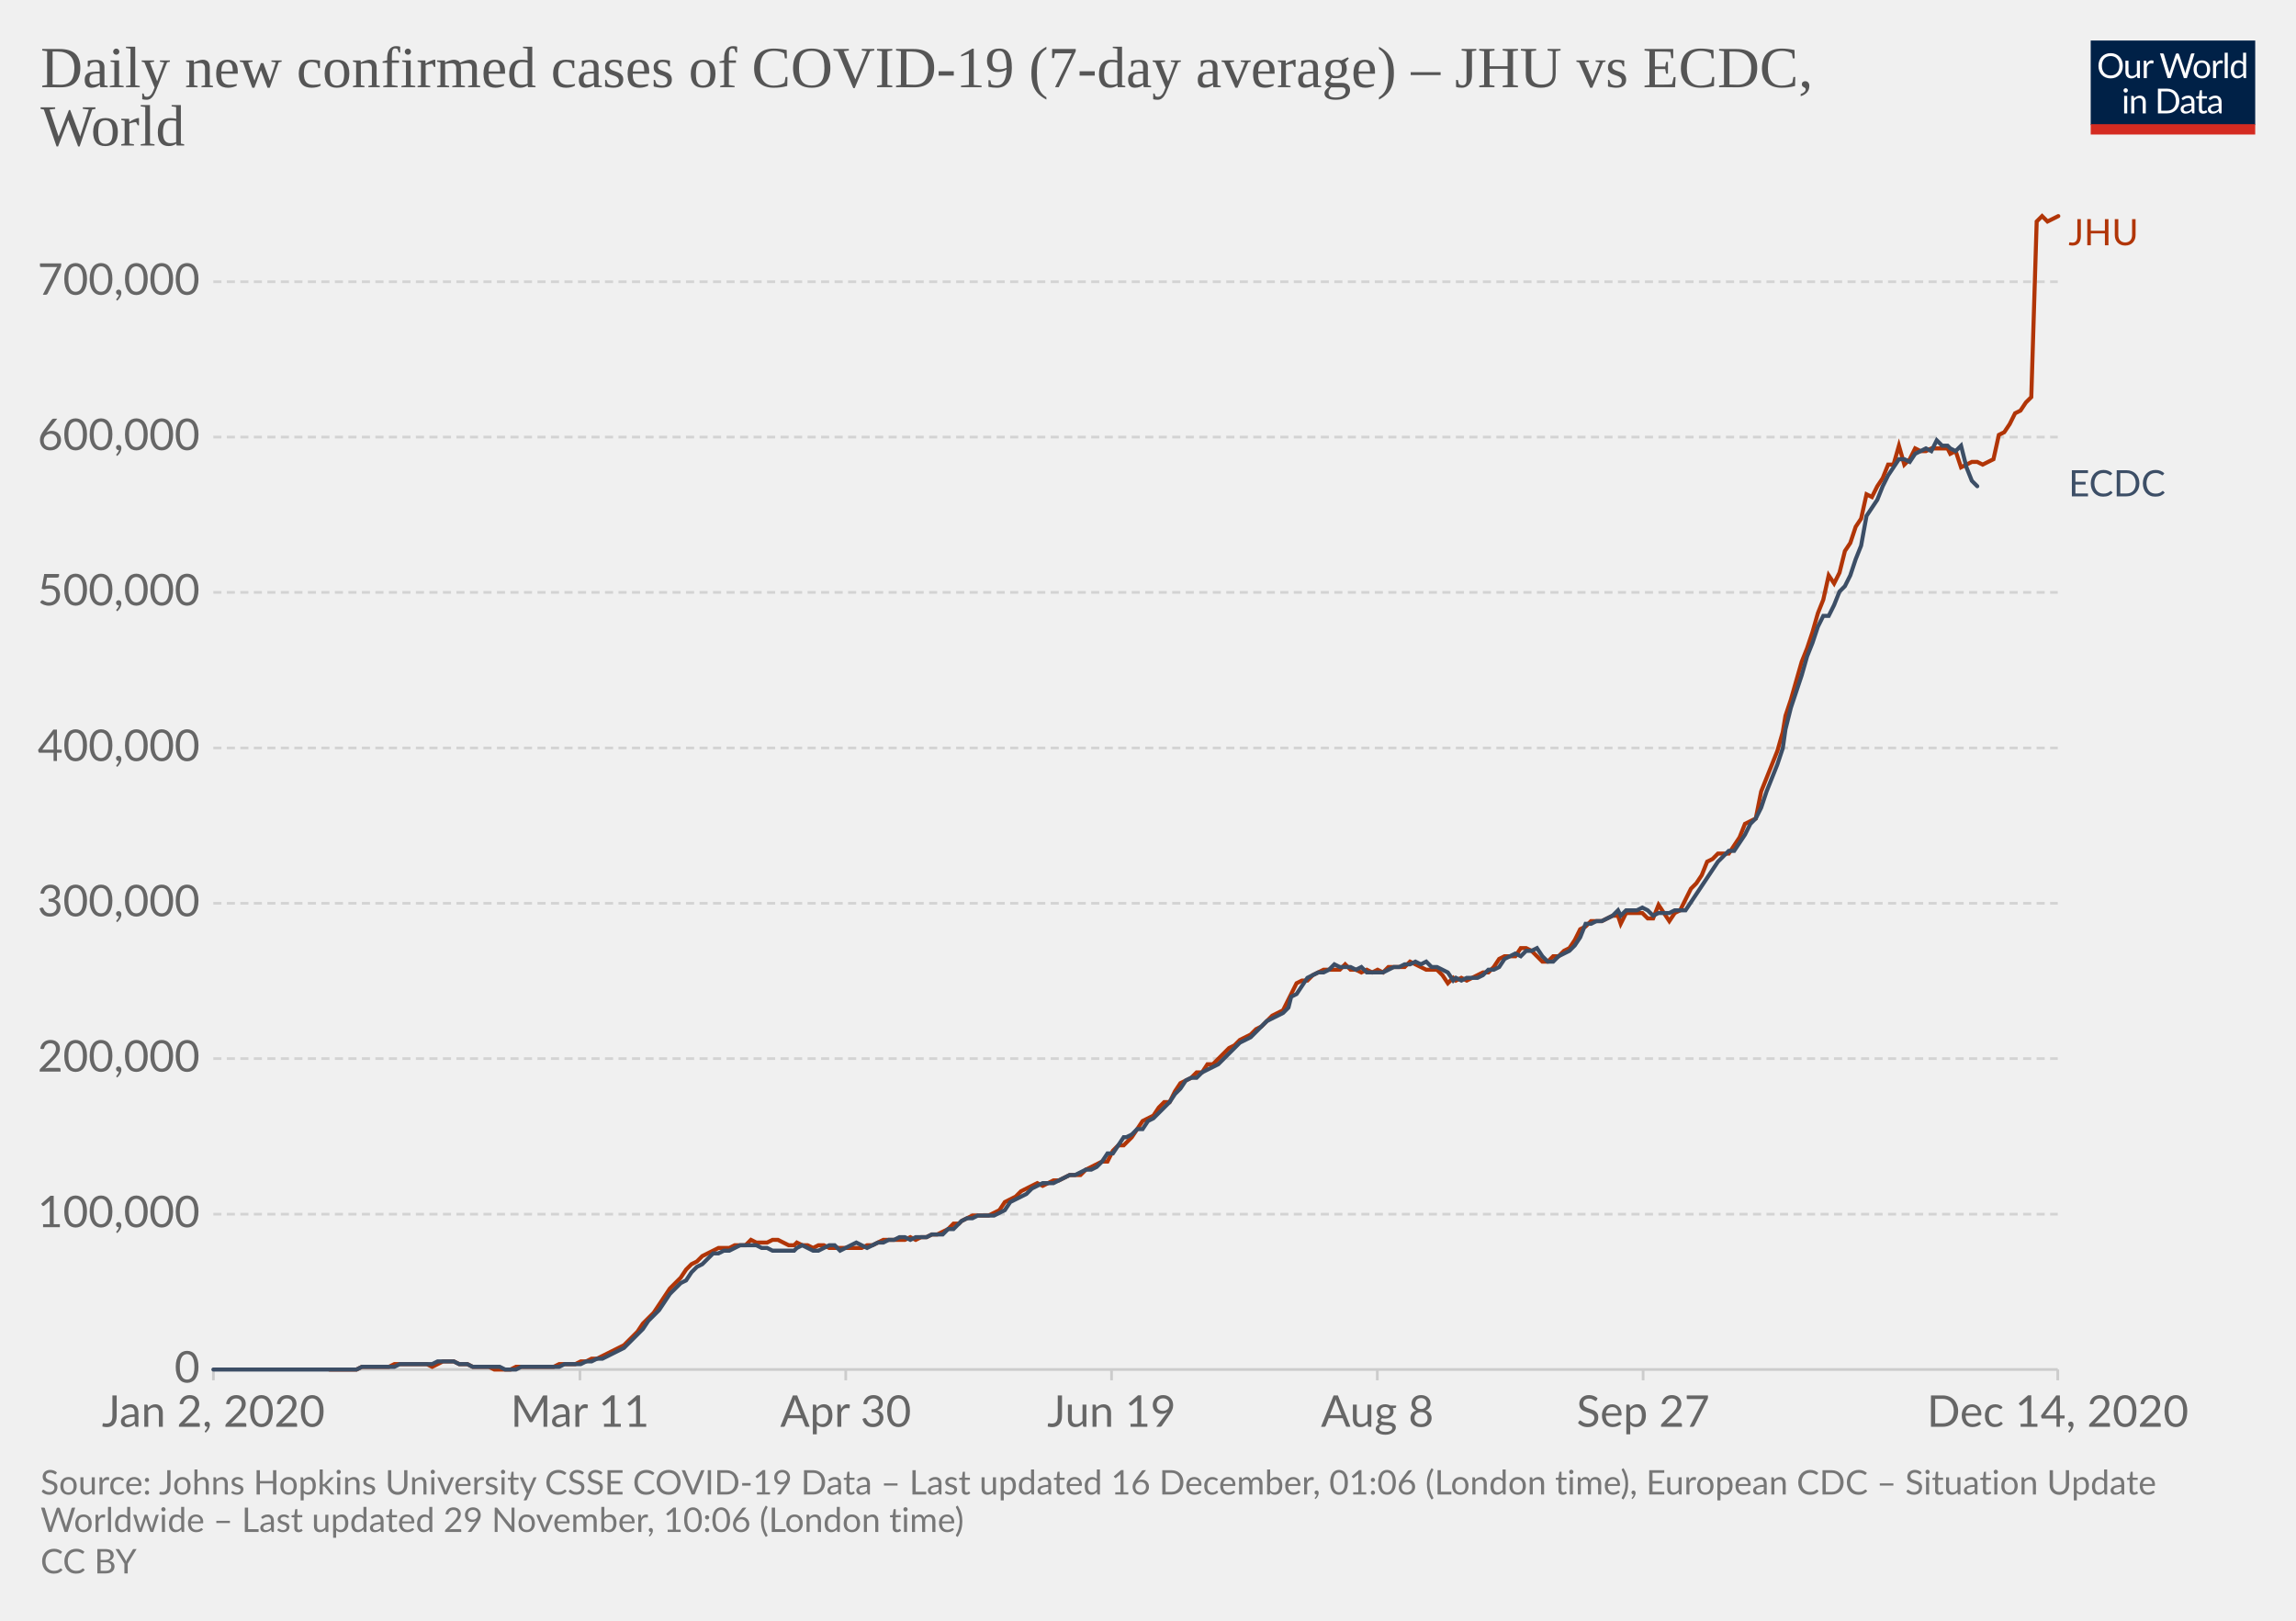
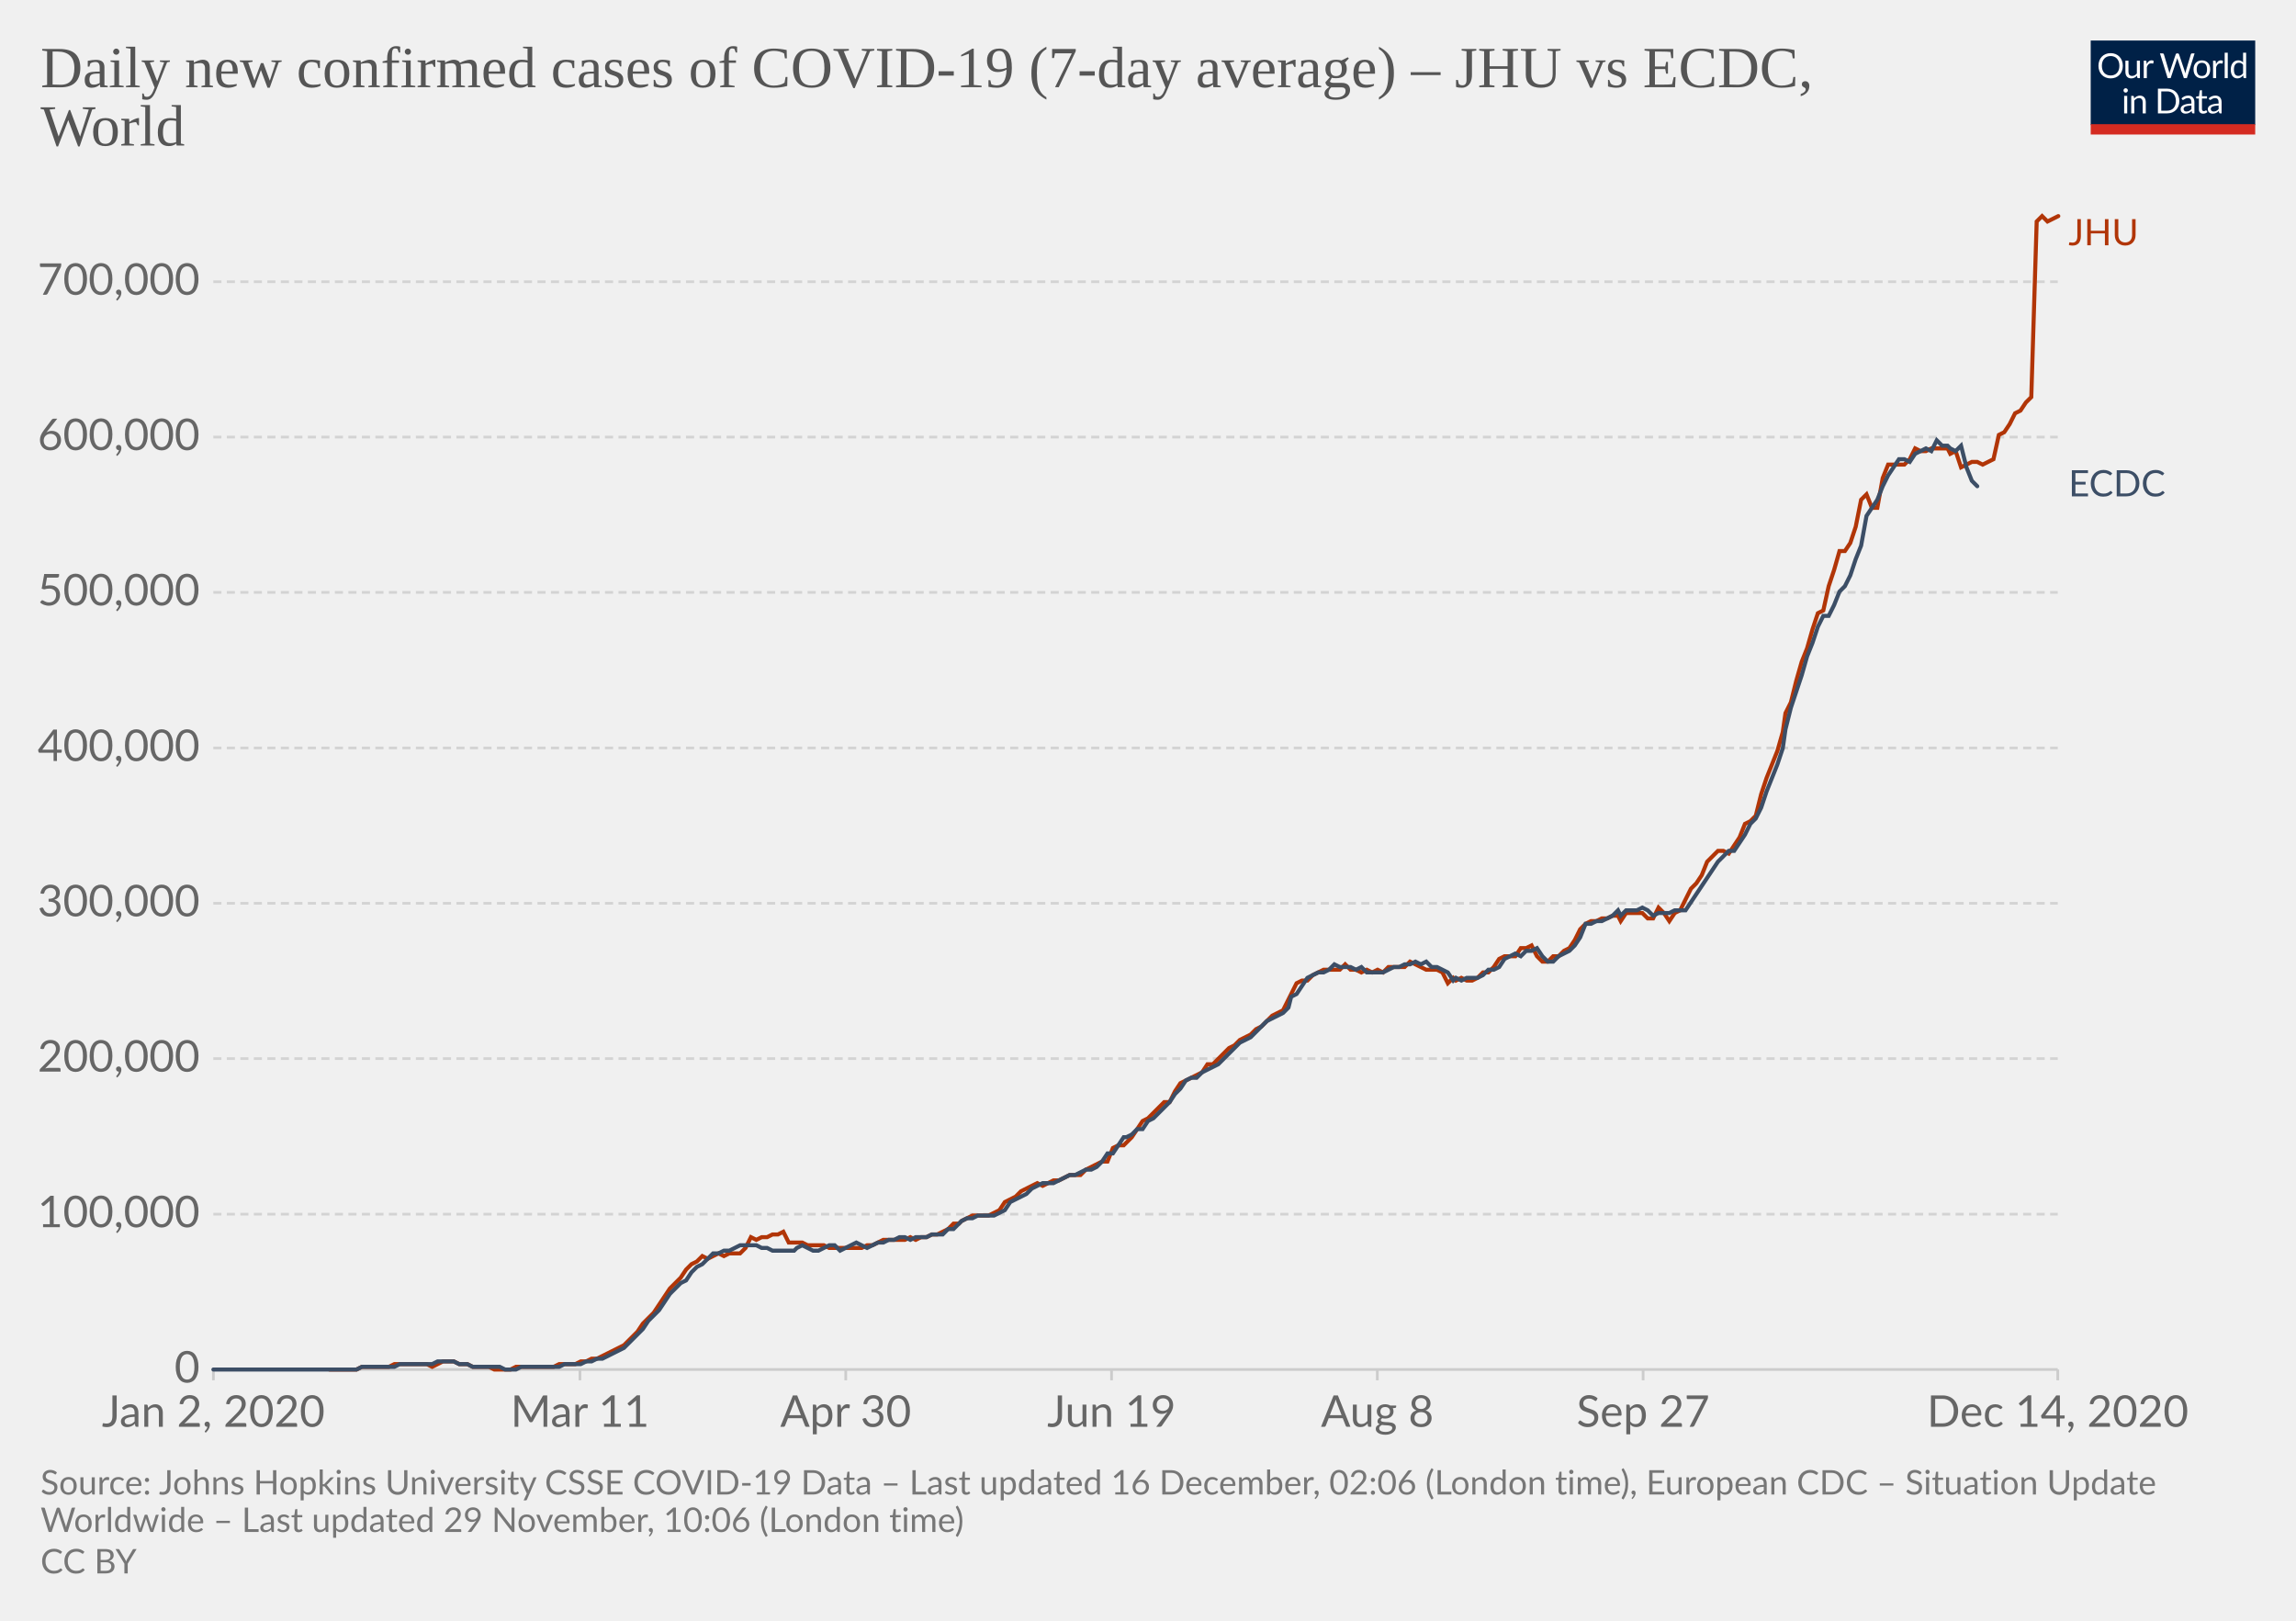
<svg xmlns="http://www.w3.org/2000/svg" version="1.1" style="background-color:#fff;-webkit-font-smoothing:antialiased" width="850" height="600" viewBox="0 0 850 600" font-family="Lato,'Helvetica Neue',Helvetica,Arial,sans-serif" font-size="18" text-rendering="optimizeLegibility">
  <g class="HeaderView">
    <g transform="matrix(.29 0 0 .29 774 15)">
      <svg width="210" height="120" viewBox="0 0 210 120" fill="none">
        <g clip-path="url(#clip0)">
          <path d="M0 0h210v107.89H0V0z" fill="#002147" />
          <path d="M40.98 32.25c0 2.36-.38 4.53-1.12 6.51a14.26 14.26 0 01-8.1 8.4c-1.9.78-4.02 1.17-6.34 1.17a16.6 16.6 0 01-6.33-1.17 14.31 14.31 0 01-8.08-8.4 18.29 18.29 0 01-1.12-6.51c0-2.36.38-4.53 1.12-6.5a14.32 14.32 0 018.07-8.44c1.92-.8 4.03-1.19 6.34-1.19 2.32 0 4.43.4 6.34 1.19 1.92.8 3.56 1.9 4.93 3.34a14.87 14.87 0 013.17 5.1 18.1 18.1 0 011.12 6.5zm-4.38 0c0-1.94-.26-3.68-.8-5.22a10.91 10.91 0 00-2.24-3.89 9.68 9.68 0 00-3.52-2.46 11.95 11.95 0 00-4.62-.86c-1.68 0-3.21.28-4.6.86a9.88 9.88 0 00-3.54 2.46 10.91 10.91 0 00-2.24 3.9c-.53 1.53-.8 3.27-.8 5.2 0 1.94.27 3.68.8 5.22a11.17 11.17 0 002.24 3.9 10.01 10.01 0 003.55 2.44c1.38.56 2.9.83 4.6.83 1.7 0 3.24-.27 4.61-.83a9.8 9.8 0 003.52-2.44 11.17 11.17 0 002.25-3.9c.53-1.54.8-3.28.8-5.21zm26.22-6.54V48H60.5c-.56 0-.9-.27-1.05-.81l-.31-2.4a12.45 12.45 0 01-3.26 2.6c-1.2.64-2.58.96-4.13.96-1.22 0-2.3-.2-3.24-.6a6.52 6.52 0 01-2.33-1.7 7.37 7.37 0 01-1.43-2.67c-.3-1.04-.46-2.2-.46-3.45V25.7h3.91v14.22c0 1.68.38 2.99 1.15 3.91.77.93 1.96 1.39 3.54 1.39 1.16 0 2.24-.27 3.23-.82a10.42 10.42 0 002.8-2.28V25.7h3.91zm8.61 4.47a9.94 9.94 0 012.6-3.56 5.64 5.64 0 013.76-1.3c.47 0 .92.05 1.34.15.44.1.83.27 1.17.49l-.3 2.92c-.09.37-.3.55-.66.55-.2 0-.5-.04-.9-.13a6.21 6.21 0 00-3.24.18c-.54.2-1.03.5-1.47.92-.42.4-.81.9-1.17 1.5-.33.58-.64 1.26-.92 2.02V48H67.7V25.71h2.25c.42 0 .72.08.88.25.16.16.27.44.33.83l.26 3.39zm61.16-13.7L122.75 48h-3.82l-7.99-24.05a21.95 21.95 0 01-.42-1.58 38.36 38.36 0 01-.44 1.58L102.05 48h-3.83L88.4 16.47h3.54c.38 0 .7.1.95.29.26.2.43.43.5.73l6.52 21.9c.1.4.2.83.28 1.28.1.46.2.94.29 1.46l.3-1.46c.12-.47.25-.9.38-1.27l7.41-21.91c.1-.25.26-.48.51-.69.27-.22.58-.33.95-.33h1.23c.38 0 .69.1.92.29.24.2.41.43.53.73l7.4 21.9a28.4 28.4 0 01.68 2.62 29.52 29.52 0 01.52-2.61l6.54-21.91c.07-.27.23-.5.48-.7.27-.21.58-.32.95-.32h3.32zm9.35 8.88c1.63 0 3.1.27 4.4.82a9.43 9.43 0 015.46 5.94c.5 1.4.74 2.98.74 4.73 0 1.76-.25 3.34-.74 4.75a9.43 9.43 0 01-5.46 5.92c-1.3.52-2.77.79-4.4.79-1.64 0-3.12-.27-4.44-.8a9.42 9.42 0 01-3.35-2.3c-.92-1-1.63-2.2-2.13-3.61-.49-1.41-.73-3-.73-4.75s.24-3.33.73-4.73c.5-1.43 1.2-2.64 2.13-3.63a9.4 9.4 0 013.35-2.31c1.32-.55 2.8-.82 4.44-.82zm0 19.89c2.2 0 3.84-.73 4.93-2.2 1.08-1.48 1.63-3.54 1.63-6.18 0-2.66-.55-4.72-1.63-6.2-1.09-1.49-2.73-2.23-4.93-2.23-1.12 0-2.09.2-2.93.57a5.7 5.7 0 00-2.06 1.65 7.5 7.5 0 00-1.24 2.67c-.26 1.04-.4 2.22-.4 3.54 0 2.64.55 4.7 1.64 6.18 1.1 1.47 2.76 2.2 4.99 2.2zm17.97-15.07a9.94 9.94 0 012.6-3.56 5.64 5.64 0 013.76-1.3c.47 0 .91.05 1.34.15.44.1.83.27 1.16.49l-.28 2.92c-.09.37-.31.55-.66.55-.2 0-.5-.04-.9-.13a6.2 6.2 0 00-3.24.18c-.54.2-1.03.5-1.47.92-.43.4-.82.9-1.17 1.5a13.1 13.1 0 00-.92 2.02V48h-3.94V25.71h2.24c.43 0 .72.08.88.25.17.16.28.44.33.83l.27 3.39zm15.04-14.59V48h-3.92V15.6h3.92zm19.55 15.43a6.22 6.22 0 00-2.38-2.05 6.7 6.7 0 00-2.86-.6c-2.07 0-3.66.75-4.77 2.23-1.12 1.48-1.68 3.6-1.68 6.33 0 1.46.13 2.7.38 3.74a7.29 7.29 0 001.1 2.56 4.35 4.35 0 001.78 1.45c.7.3 1.5.46 2.4.46 1.29 0 2.41-.3 3.36-.88a9.6 9.6 0 002.67-2.49V31.02zm3.91-15.43V48h-2.33c-.56 0-.9-.27-1.06-.81l-.35-2.71a12.13 12.13 0 01-3.25 2.77 8.28 8.28 0 01-4.23 1.06 7.31 7.31 0 01-6.14-2.9c-.73-.96-1.3-2.15-1.69-3.57a18.35 18.35 0 01.07-9.48 11.29 11.29 0 011.89-3.7 8.7 8.7 0 017.06-3.34 7.96 7.96 0 016.12 2.62V15.59h3.91zM46.61 70.71V93H42.7V70.71h3.91zm.84-7c0 .39-.08.75-.24 1.09a2.81 2.81 0 01-1.52 1.47 2.67 2.67 0 01-2.16 0 2.9 2.9 0 01-1.45-1.47 2.67 2.67 0 010-2.16c.15-.35.35-.65.6-.9.25-.27.53-.47.85-.62a2.67 2.67 0 012.16 0c.35.15.65.35.9.62.27.25.47.55.62.9.16.34.24.7.24 1.08zm7.97 10.24c.49-.54 1-1.04 1.54-1.48a9.85 9.85 0 013.66-1.84 8.96 8.96 0 015.43.35c.94.4 1.72.97 2.33 1.71a7.36 7.36 0 011.43 2.67c.32 1.04.49 2.19.49 3.45V93h-3.94V78.81c0-1.69-.4-3-1.17-3.92-.76-.93-1.93-1.4-3.5-1.4a6.6 6.6 0 00-3.25.83c-1 .56-1.92 1.31-2.77 2.27V93h-3.94V70.71h2.35c.56 0 .9.28 1.04.82l.3 2.42zm57.7 3.3c0 2.36-.37 4.5-1.11 6.44a14.3 14.3 0 01-3.17 4.98 14.1 14.1 0 01-4.93 3.2c-1.9.76-4.02 1.13-6.33 1.13H85.8V61.47h11.77c2.31 0 4.42.39 6.33 1.15a13.8 13.8 0 018.1 8.18 17.75 17.75 0 011.12 6.45zm-4.37 0c0-1.94-.26-3.67-.8-5.2a10.94 10.94 0 00-2.23-3.87 9.57 9.57 0 00-3.53-2.42 12.23 12.23 0 00-4.61-.83h-7.5v24.62h7.5c1.7 0 3.24-.28 4.61-.84a9.7 9.7 0 003.53-2.4 10.94 10.94 0 002.24-3.87c.53-1.53.8-3.26.8-5.2zm19.8 5.72c-1.8.06-3.34.2-4.62.44-1.26.22-2.3.51-3.1.88-.8.36-1.37.8-1.74 1.3-.35.5-.53 1.05-.53 1.67 0 .58.1 1.1.3 1.52a3 3 0 00.76 1.05c.34.27.73.46 1.17.6.45.11.94.17 1.45.17a7.28 7.28 0 003.5-.81 11.95 11.95 0 002.82-2.2v-4.62zm-12.65-9.11a12.73 12.73 0 013.98-2.66c1.43-.59 3-.88 4.73-.88 1.25 0 2.36.2 3.33.61a6.81 6.81 0 013.94 4.38c.33 1.04.5 2.19.5 3.43V93h-1.74a1.8 1.8 0 01-.88-.18c-.2-.13-.36-.38-.48-.74l-.44-2.12c-.59.55-1.16 1.03-1.72 1.46a9.48 9.48 0 01-3.74 1.7c-.69.15-1.46.23-2.3.23-.87 0-1.69-.12-2.45-.35a5.34 5.34 0 01-3.34-2.93 6.64 6.64 0 01-.49-2.64c0-.88.25-1.72.73-2.53a6.33 6.33 0 012.35-2.17c1.09-.63 2.5-1.15 4.25-1.54 1.75-.41 3.89-.65 6.42-.7v-1.75c0-1.73-.37-3.03-1.12-3.91-.75-.9-1.84-1.34-3.28-1.34-.97 0-1.78.12-2.44.37-.64.23-1.2.5-1.7.81l-1.23.82c-.33.23-.67.35-1 .35-.27 0-.5-.07-.69-.2a2.1 2.1 0 01-.48-.53l-.7-1.25zm27.67 19.5c-1.76 0-3.12-.5-4.07-1.48-.94-.98-1.41-2.4-1.41-4.25V74h-2.68a.9.9 0 01-.6-.2c-.16-.14-.24-.36-.24-.66v-1.56l3.65-.46.9-6.89a.9.9 0 01.29-.52.88.88 0 01.62-.22H142v7.67h6.44V74H142v13.38c0 .94.22 1.63.68 2.09.45.45 1.04.68 1.76.68a3.21 3.21 0 001.85-.53l.55-.35c.16-.12.3-.18.41-.18.2 0 .4.13.55.38l1.15 1.87a7.45 7.45 0 01-2.44 1.5c-.96.35-1.94.52-2.95.52zm19.68-10.4c-1.8.07-3.34.21-4.62.45-1.26.22-2.3.51-3.1.88-.8.36-1.37.8-1.74 1.3-.35.5-.53 1.05-.53 1.67 0 .58.1 1.1.3 1.52.18.42.44.77.76 1.05.34.27.73.46 1.17.6.45.11.94.17 1.45.17a7.3 7.3 0 003.5-.81 12.04 12.04 0 002.82-2.2v-4.62zm-12.65-9.1a12.72 12.72 0 013.99-2.66c1.42-.59 3-.88 4.72-.88 1.25 0 2.36.2 3.33.61a6.81 6.81 0 013.94 4.38c.33 1.04.5 2.19.5 3.43V93h-1.74a1.8 1.8 0 01-.88-.18c-.2-.13-.36-.38-.48-.74l-.44-2.12c-.59.55-1.16 1.03-1.72 1.46a9.48 9.48 0 01-3.74 1.7c-.69.15-1.46.23-2.3.23-.87 0-1.69-.12-2.45-.35a5.33 5.33 0 01-3.34-2.93 6.62 6.62 0 01-.49-2.64c0-.88.25-1.72.73-2.53a6.33 6.33 0 012.35-2.17c1.09-.63 2.5-1.15 4.25-1.54a31.2 31.2 0 016.42-.7v-1.75c0-1.73-.37-3.03-1.12-3.91-.75-.9-1.84-1.34-3.28-1.34-.97 0-1.78.12-2.44.37-.64.23-1.2.5-1.7.81-.46.3-.87.57-1.22.82-.34.23-.68.35-1.02.35-.26 0-.49-.07-.68-.2a1.88 1.88 0 01-.48-.53l-.7-1.25z" fill="#fff" />
          <path fill="#D42B21" d="M0 106.79h210V120H0z" />
        </g>
        <defs>
          <clipPath id="clip0">
            <path fill="#fff" d="M0 0h210v120H0z" />
          </clipPath>
        </defs>
      </svg>
    </g>
    <a href="https://ourworldindata.org/grapher/daily-covid-cases-jhu-ecdc?tab=chart&amp;stackMode=absolute&amp;region=World" target="_blank" rel="noopener" font-family="&quot;Playfair Display&quot;,Georgia,&quot;Times New Roman&quot;,serif">
      <text font-size="21.6" x="15" y="32.3" fill="#555">
        <tspan x="15" y="32.28">Daily new confirmed cases of COVID-19 (7-day average) – JHU vs ECDC,</tspan>
        <tspan x="15" y="53.88">World</tspan>
      </text>
    </a>
  </g>
  <g class="LineChart">
    <defs>
      <clipPath id="a">
        <path d="M68.97 0h830v896.4h-830z" />
      </clipPath>
    </defs>
    <g class="DualAxisView">
      <g class="HorizontalAxis">
        <path stroke="#ccc" d="M79 507v4M214.7 507v4M313.1 507v4M411.5 507v4M509.9 507v4M608.3 507v4M761.8 507v4" />
        <text x="79" y="528.2" fill="#666" text-anchor="middle" font-size="16.2">Jan 2, 2020</text>
        <text x="214.7" y="528.2" fill="#666" text-anchor="middle" font-size="16.2">Mar 11</text>
        <text x="313.1" y="528.2" fill="#666" text-anchor="middle" font-size="16.2">Apr 30</text>
        <text x="411.5" y="528.2" fill="#666" text-anchor="middle" font-size="16.2">Jun 19</text>
        <text x="509.9" y="528.2" fill="#666" text-anchor="middle" font-size="16.2">Aug 8</text>
        <text x="608.3" y="528.2" fill="#666" text-anchor="middle" font-size="16.2">Sep 27</text>
        <text x="761.8" y="528.2" fill="#666" text-anchor="middle" font-size="16.2">Dec 14, 2020</text>
      </g>
      <g class="VerticalAxis" fill="#666" dominant-baseline="middle" text-anchor="end" font-size="16.2">
        <text x="73.97" y="507">0</text>
        <text x="73.97" y="449.5">100,000</text>
        <text x="73.97" y="391.9">200,000</text>
        <text x="73.97" y="334.4">300,000</text>
        <text x="73.97" y="276.9">400,000</text>
        <text x="73.97" y="219.3">500,000</text>
        <text x="73.97" y="161.8">600,000</text>
        <text x="73.97" y="104.3">700,000</text>
      </g>
      <g class="AxisGridLines horizontalLines">
        <path stroke="#ccc" d="M78.97 507h682.82" />
        <path stroke="#d3d3d3" stroke-dasharray="3,2" d="M78.97 449.5h682.82M78.97 391.9h682.82M78.97 334.4h682.82M78.97 276.9h682.82M78.97 219.3h682.82M78.97 161.8h682.82M78.97 104.3h682.82" />
      </g>
    </g>
    <g clip-path="url(#a)">
      <g class="LineLabels" cursor="default">
        <g class="legendMark">
          <text font-size="13.5" x="765.8" y="90.8" fill="#B13507">
            <tspan x="765.79" y="90.8">JHU</tspan>
          </text>
        </g>
        <g class="legendMark">
          <text font-size="13.5" x="765.8" y="183.8" fill="#3C4E66">
            <tspan x="765.79" y="183.75">ECDC</tspan>
          </text>
        </g>
      </g>
      <g class="Lines">
        <g class="key-World_0">
-           <path stroke="#B13507" stroke-linecap="round" d="M122 507h10l2-1h10l2-1h12l2 1 2-1 2-1h4l2 1h3l2 1h6l2 1h6l2-1h14l2-1h6l2-1h2l2-1h2l2-1 2-1 2-1 2-1 2-1 2-2 1-1 2-2 2-3 2-2 2-2 2-3 2-3 2-3 2-2 2-2 2-3 2-2 2-1 2-2 2-1 2-1 2-1h4l2-1h4l2-2 2 1h4l2-1h2l2 1 2 1h2l1-1 2 1h2l2 1 2-1h2l2 1h12l2-1h2l2-1 2-1h8l2-1 2 1 2-1h2l2-1h2l2-1 2-1 2-2h2l1-1 2-1 2-1h6l2-1 2-1 2-3 2-1 2-1 2-2 2-1 2-1 2-1 2 1 2-1 2-1h2l2-1 2-1h4l2-2 2-1 2-1 2-1h2l2-4 2-2h2l1-1 2-2 2-3 2-3 2-1 2-1 2-3 2-2h2l2-4 2-3 2-1 2-1 2-2h2l2-3h2l2-2 2-2 2-2 2-1 2-2 2-1 2-1 2-2 2-1 2-2 2-2 2-1 2-1 2-4 1-2 2-4 2-1h2l2-2 2-1 2-1h6l2-2 2 2h2l2 1 2-1 2 1 2-1 2 1 2-2h6l2-2 2 1 2 1 2 1h4l2 2 2 3 2-2 1 1 2-1 2 1 2-1 2-1 2-1h2l2-2 2-3 2-1h4l2-3h2l2 1 2 2 2 2h2l2-2h2l2-2 2-1 2-3 2-4 2-1 2-2h4l2-1 2-1h2l1 3 2-4h6l2 2h2l2-5 2 3 2 3 2-3 2-1 2-4 2-4 2-2 2-3 2-5 2-1 2-2h4l2-3 2-3 2-5 2-1 2-1 2-10 2-5 2-5 2-5 2-7 1-6 2-6 2-7 2-7 2-5 2-6 2-7 2-5 2-9 2 3 2-4 2-8 2-3 2-6 2-3 2-9 2 1 2-4 2-3 2-5h2l2-7 2 7 2-2 2-4 2 1h2l2-1h6l1 2 2-1 2 6 2-1 2-1h2l2 1 2-1 2-1 2-9 2-1 2-3 2-4 2-1 2-3 2-2 2-65 2-2 2 2 2-1 2-1" fill="none" stroke-width="1.5" />
+           <path stroke="#B13507" stroke-linecap="round" d="M122 507h10l2-1h10l2-1h12l2 1 2-1 2-1h4l2 1h3l2 1h6l2 1h6l2-1h14l2-1h6l2-1h2l2-1h2l2-1 2-1 2-1 2-1 2-1 2-2 1-1 2-2 2-3 2-2 2-2 2-3 2-3 2-3 2-2 2-2 2-3 2-2 2-1 2-2 2 1 2-1 2-1 2 1 2-1h4l2-2 2-4 2 1 2-1h2l2-1h2l2-1 2 4h5l2 1h6l2 1h12l2-1h2l2-1 2-1h8l2-1 2 1 2-1h2l2-1h2l2-1 2-1 2-2h2l1-1 2-1 2-1h6l2-1 2-1 2-3 2-1 2-1 2-2 2-1 2-1 2-1 2 1 2-1 2-1h2l2-1 2-1h4l2-2 2-1 2-1 2-1h2l2-5 2-1h2l1-1 2-2 2-3 2-3 2-1 2-2 2-2 2-2h2l2-4 2-3 2-1 2-1 2-1 2-1 2-3h2l2-2 2-2 2-2 2-1 2-2 2-1 2-1 2-2 2-1 2-2 2-2 2-1 2-1 2-4 1-2 2-4 2-1h2l2-2 2-1 2-1h6l2-2 2 2h2l2 1 2-1 2 1 2-1 2 1 2-2h6l2-2 2 1 2 1 2 1h4l2 1 2 4 2-2 1 1 2-1 2 1h2l2-1 2-2h2l2-2 2-3 2-1h4l2-3h2l2-1 2 4 2 2h2l2-2h2l2-2 2-1 2-3 2-4 2-2 2-1h2l2-1h2l2-1h2l1 2 2-3h6l2 2h2l2-4 2 2 2 3 2-3 2-1 2-4 2-4 2-2 2-3 2-5 2-2 2-2h2l2 1 2-3 2-3 2-5 2-1 2-2 2-8 2-6 2-5 2-5 2-7 1-7 2-4 2-8 2-7 2-5 2-7 2-6 2-1 2-9 2-6 2-7h2l2-3 2-6 2-10 2-2 2 5h2l2-11 2-5h6l2-2 2-4 2 1h2l2-1h6l1 2 2-1 2 6 2-1 2-1h2l2 1 2-1 2-1 2-9 2-1 2-3 2-4 2-1 2-3 2-2 2-65 2-2 2 2 2-1 2-1" fill="none" stroke-width="1.5" />
        </g>
        <g class="key-World_1">
          <path stroke="#3C4E66" stroke-linecap="round" d="M79 507h53l2-1h12l2-1h12l2-1h6l2 1h3l2 1h10l2 1h4l2-1h14l2-1h6l2-1h2l2-1h2l2-1 2-1 2-1 2-1 2-2 1-1 2-2 2-2 2-3 2-2 2-2 2-3 2-3 2-2 2-2 2-1 2-3 2-2 2-1 2-2 2-2h2l2-1h2l2-1 2-1h6l2 1h2l2 1h8l1-1 2-1 2 1 2 1h2l2-1 2-1h2l2 2 2-1 2-1 2-1 2 1 2 1 2-1 2-1h2l2-1h2l2-1h2l2 1 2-1h4l2-1h4l2-2h2l2-2 1-1 2-1h2l2-1h6l2-1 2-1 2-3 2-1 2-1 2-1 2-2 2-1 2-1h4l2-1 2-1 2-1h2l2-1 2-1h2l2-1 2-2 2-3h2l2-3 2-3h1l2-1 2-2h2l2-3 2-1 2-2 2-2 2-2 2-3 2-2 2-3 2-1h2l2-2 2-1 2-1 2-1 2-2 2-2 2-2 2-2 2-1 2-1 2-2 2-2 2-2 2-1 2-1 2-1 2-2 1-4 2-1 2-3 2-3 2-1 2-1h2l2-1 2-2 2 1h4l2 1 2-1 2 2h6l2-1 2-1h2l2-1h2l2-1 2 1 2-1 2 2h2l2 1 2 1 2 3 1-1 2 1 2-1h4l2-1 2-2h2l2-1 2-3 2-1 2-1 2 1 2-2h2l2-1 2 3 2 2h2l2-2 2-1 2-1 2-2 2-3 2-5h2l2-1h2l2-1 2-1 2-2 1 2 2-2h4l2-1 2 1 2 2 2-1h4l2-1h4l2-3 2-3 2-3 2-3 2-3 2-3 2-2 2-2h2l2-3 2-3 2-4 2-2 2-4 2-6 2-5 2-5 2-6 1-7 2-8 2-6 2-6 2-7 2-5 2-6 2-4h2l2-4 2-5 2-2 2-4 2-6 2-5 2-11 2-3 2-3 2-5 2-4 2-3 2-3h2l2 1 2-3 2-1 2-1 2 1 2-4 2 2h2l1 1 2 1 2-2 2 8 2 5 2 2" fill="none" stroke-width="1.5" />
        </g>
      </g>
    </g>
  </g>
  <g class="SourcesFooter" fill="#777">
    <g class="clickable" fill="#777">
      <text font-size="12.6" x="15" y="553.3">
-         <tspan x="15" y="553.28">Source: Johns Hopkins University CSSE COVID-19 Data – Last updated 16 December, 01:06 (London time), European CDC – Situation Update</tspan>
+         <tspan x="15" y="553.28">Source: Johns Hopkins University CSSE COVID-19 Data – Last updated 16 December, 02:06 (London time), European CDC – Situation Update</tspan>
        <tspan x="15" y="567.14">Worldwide – Last updated 29 November, 10:06 (London time)</tspan>
      </text>
    </g>
    <text font-size="12.6" x="15" y="582.5">
      <tspan x="15" y="582.48">
        <a class="cclogo" href="http://creativecommons.org/licenses/by/4.0/deed.en_US" target="_blank" fill="#777">CC BY</a>
      </tspan>
    </text>
  </g>
</svg>
